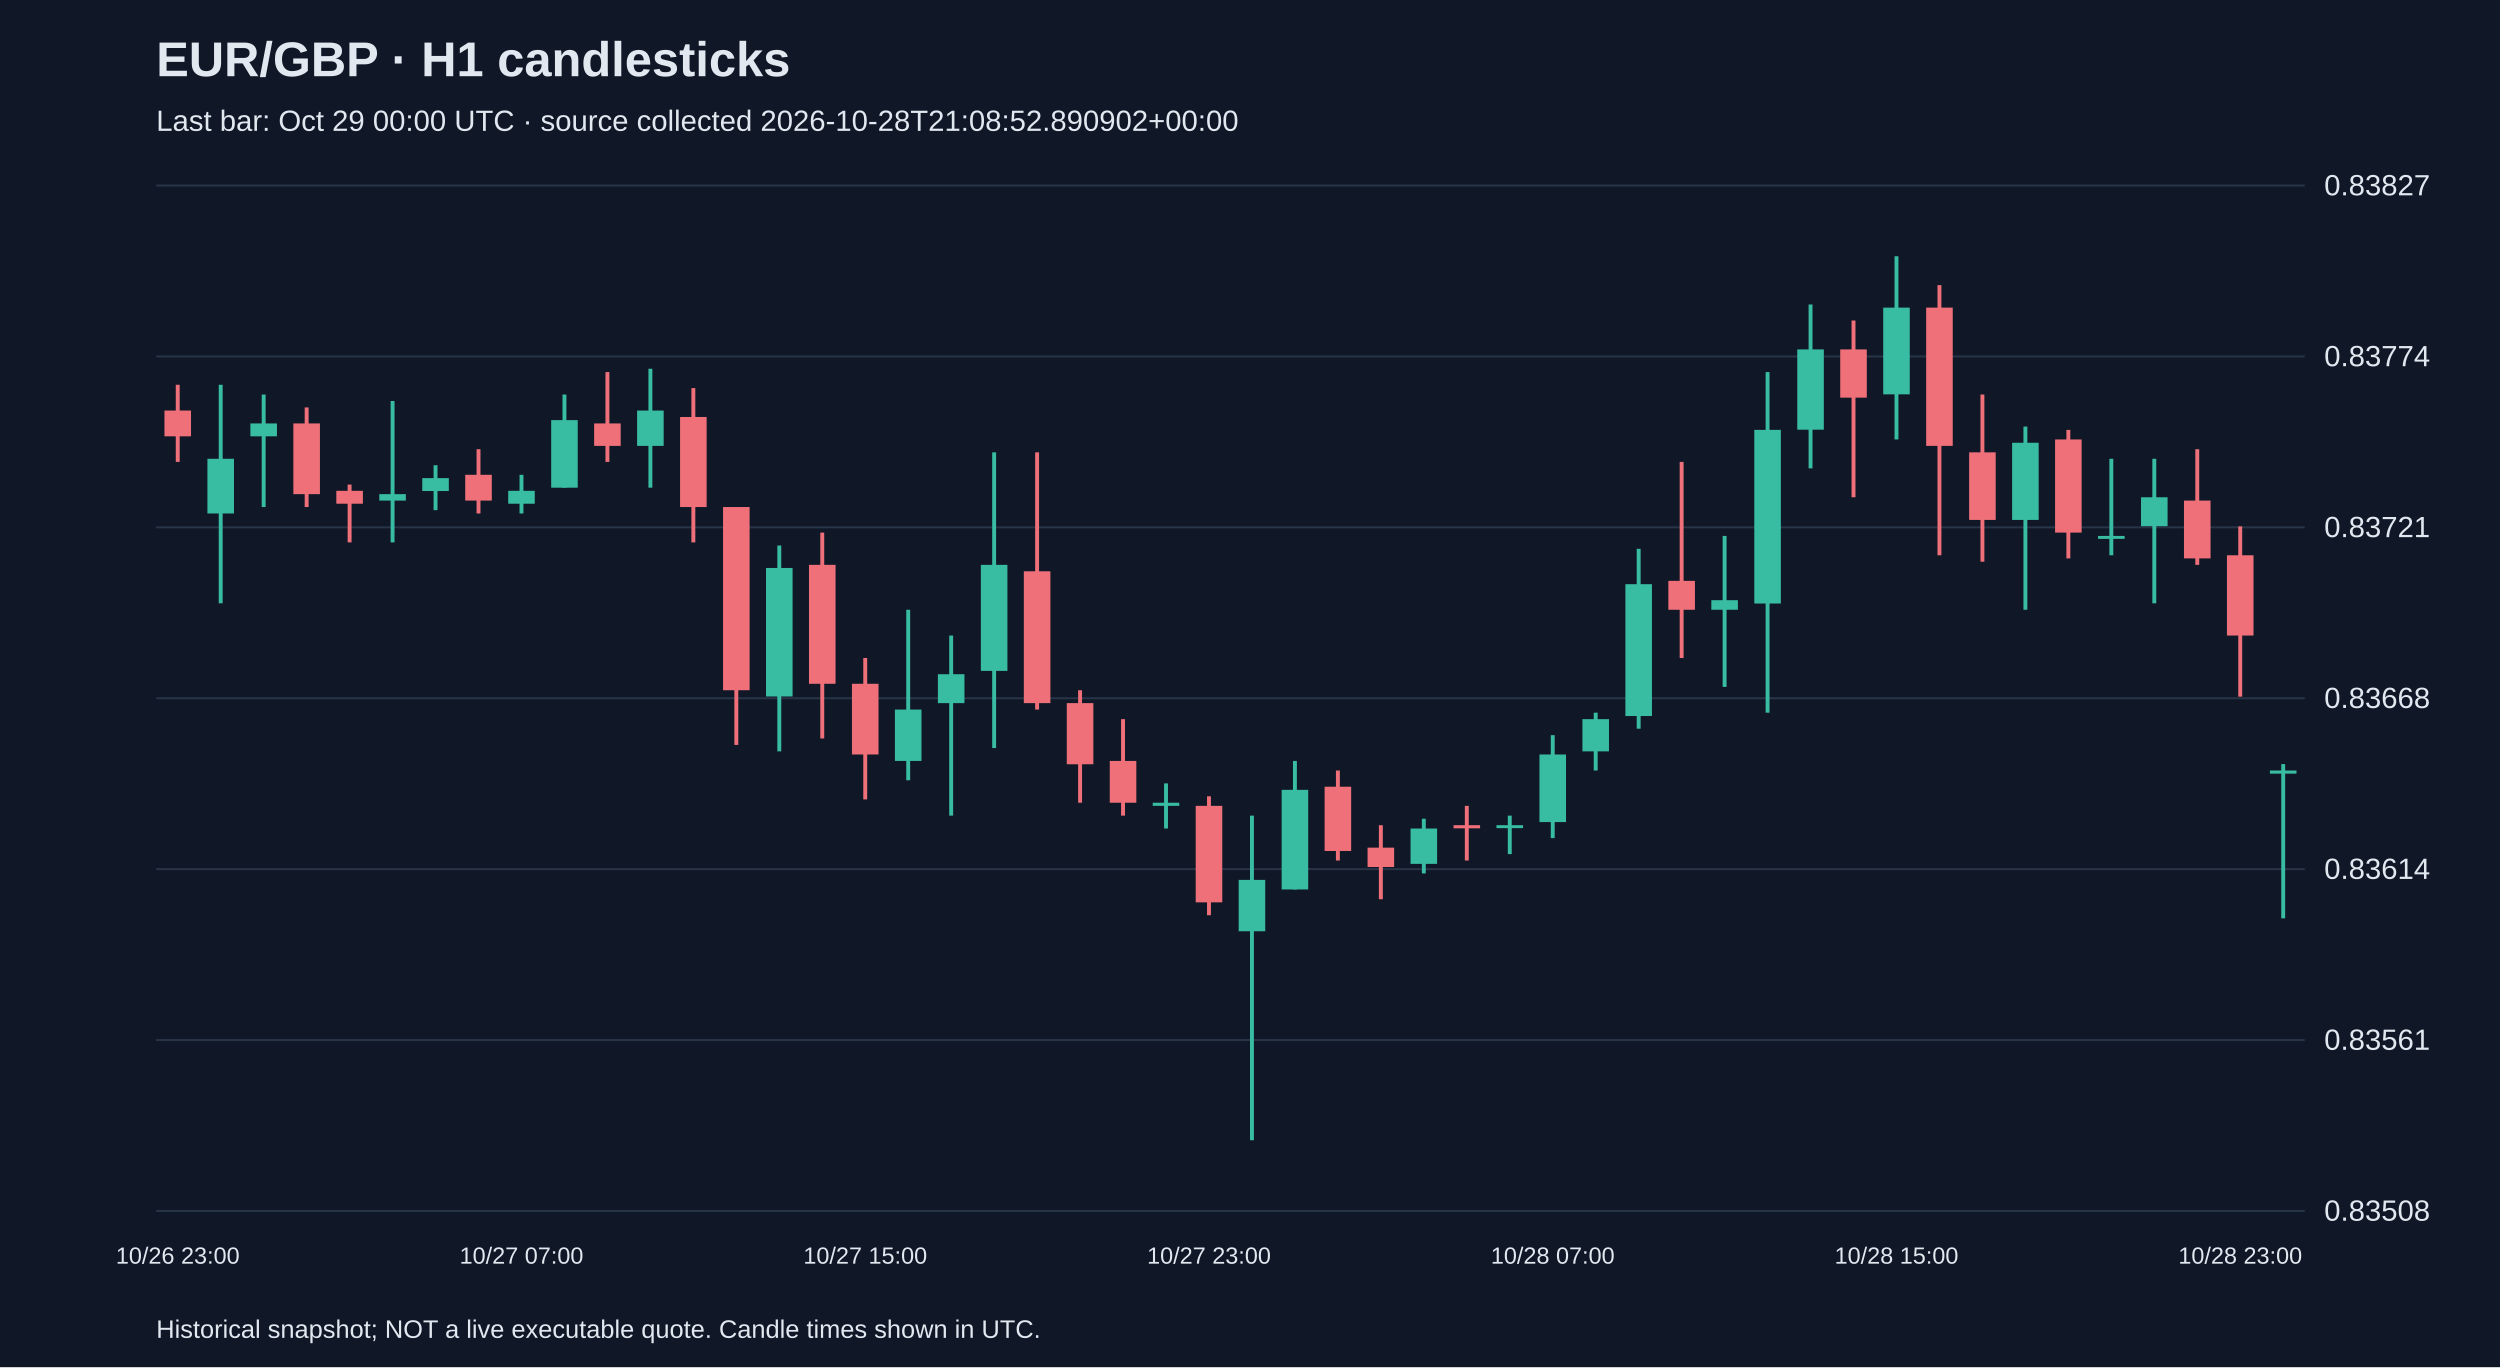
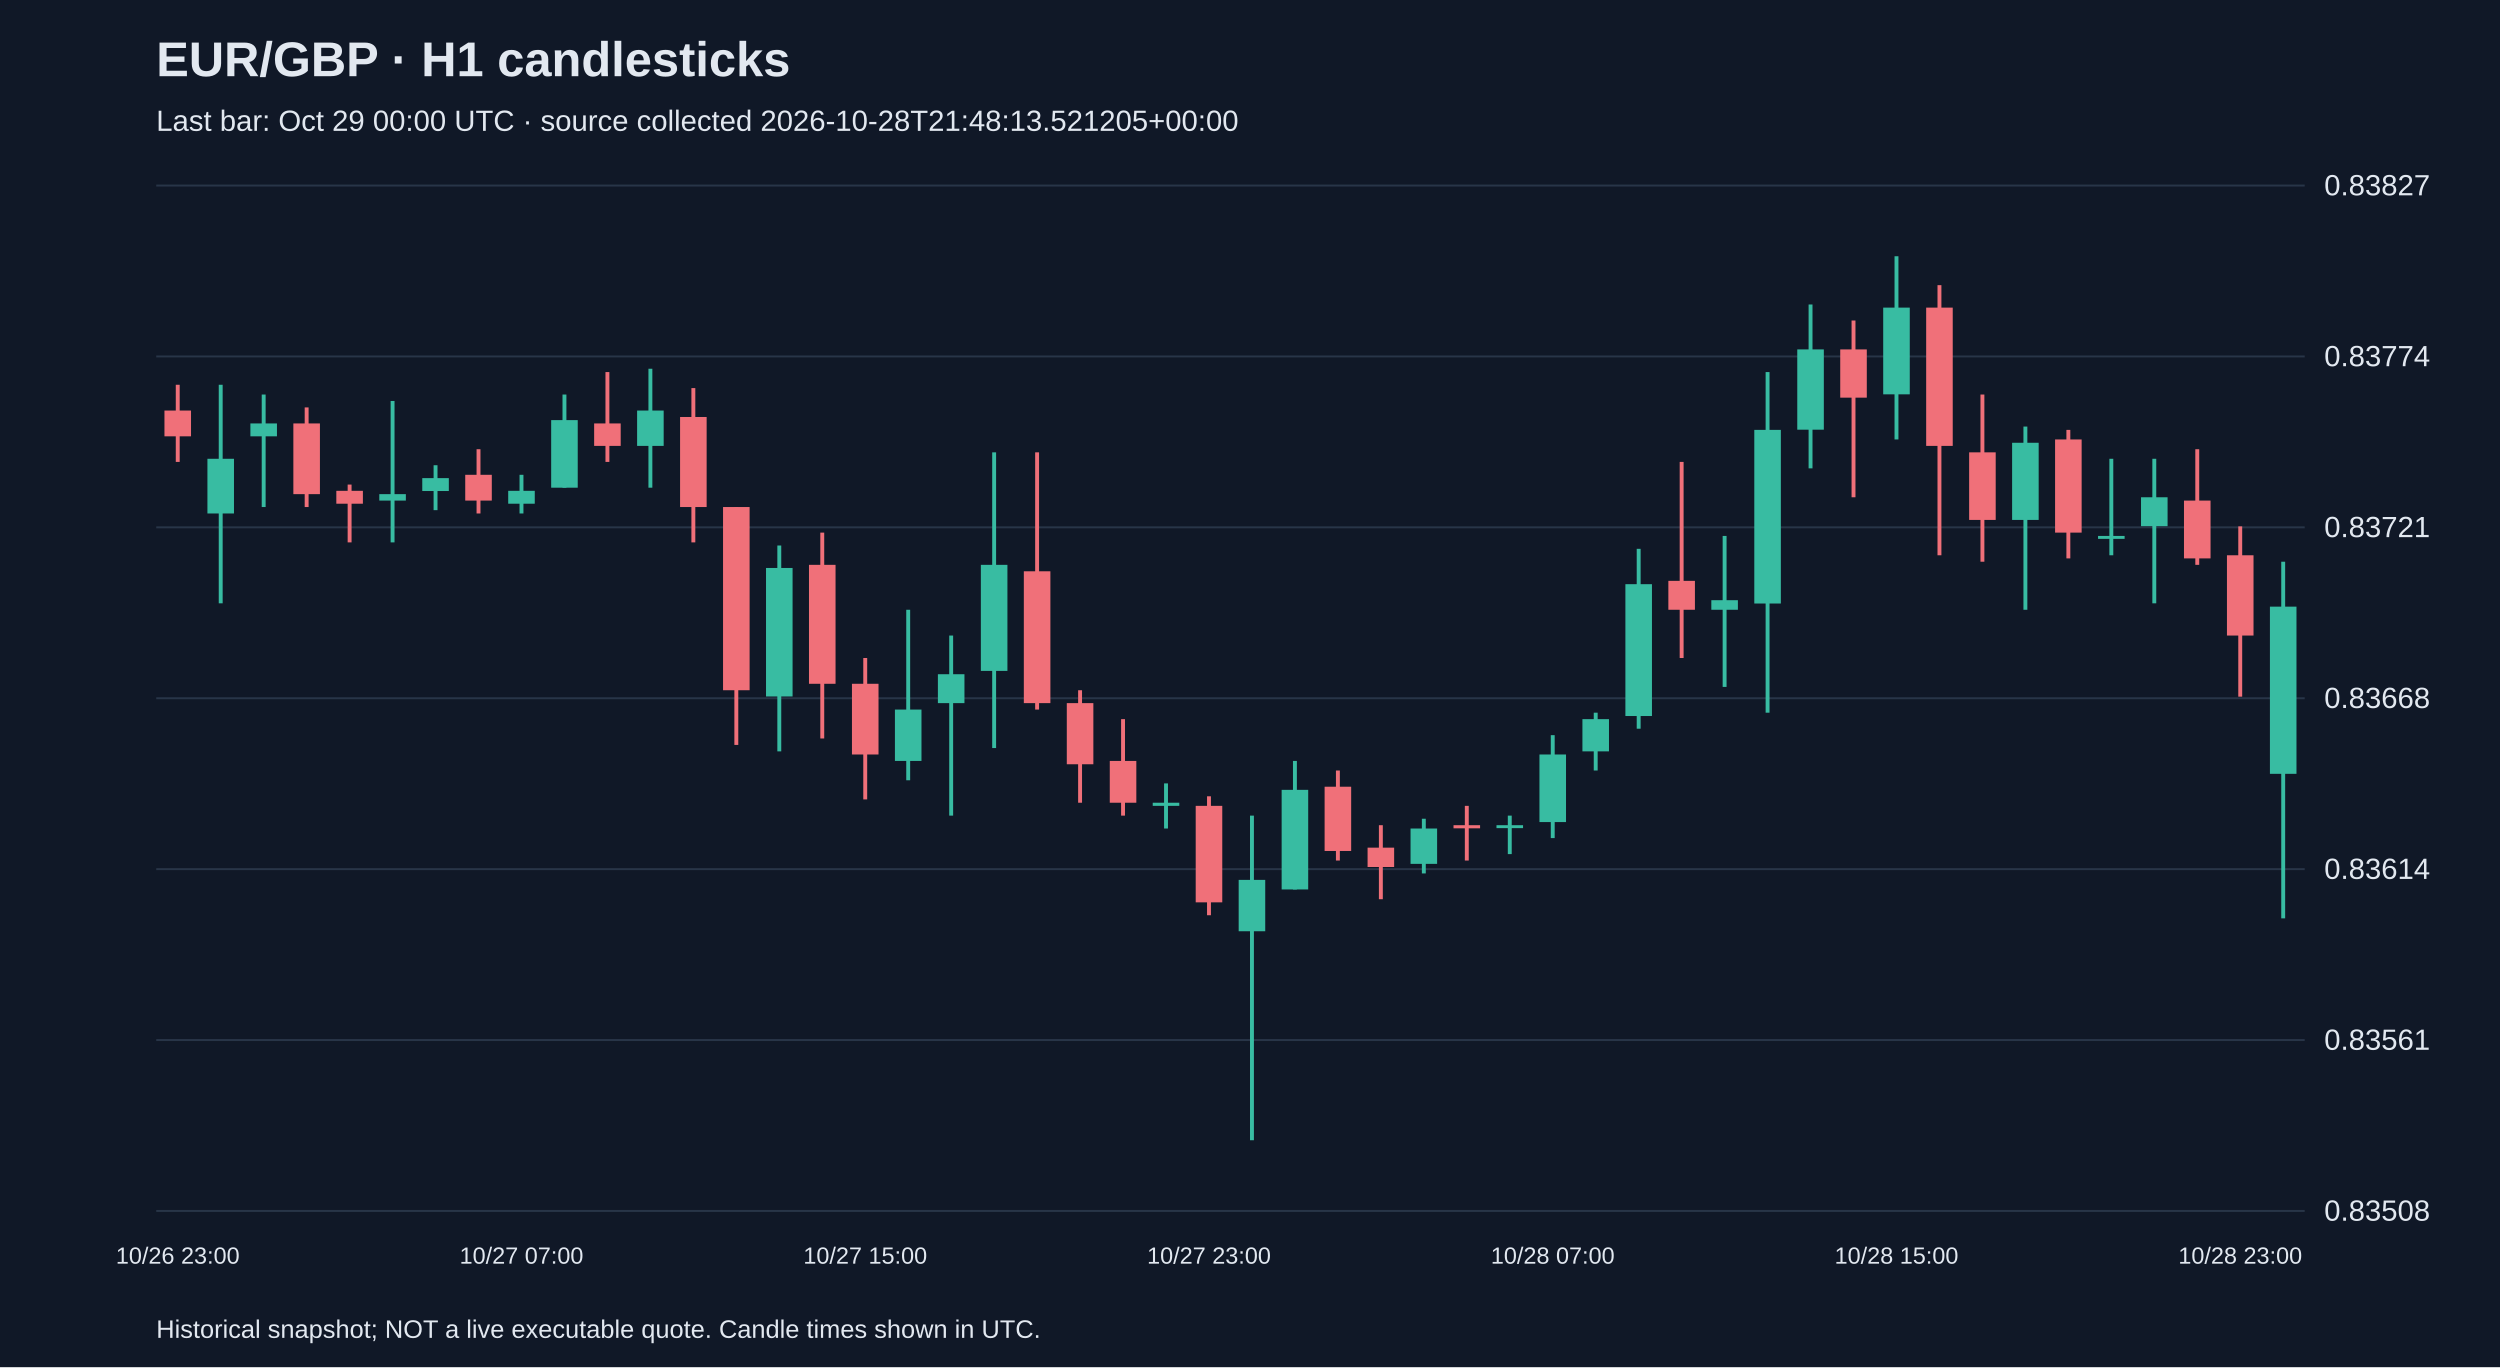
<svg xmlns="http://www.w3.org/2000/svg" viewBox="0 0 1280 700">
  <rect width="100%" height="100%" fill="#101827" />
  <style>text{font-family:Arial,sans-serif;fill:#e2e8f0}</style>
  <text x="80" y="39" font-size="25" font-weight="bold">EUR/GBP · H1 candlesticks</text>
-   <text x="80" y="67" font-size="15" fill="#a6b1c5">Last bar: Oct 29 00:00 UTC · source collected 2026-10-28T21:08:52.890902+00:00</text>
+   <text x="80" y="67" font-size="15" fill="#a6b1c5">Last bar: Oct 29 00:00 UTC · source collected 2026-10-28T21:48:13.521205+00:00</text>
  <line x1="80" y1="620.0" x2="1180" y2="620.0" stroke="#283548" />
  <text x="1190" y="625.0" font-size="15">0.83508</text>
  <line x1="80" y1="532.5" x2="1180" y2="532.5" stroke="#283548" />
  <text x="1190" y="537.5" font-size="15">0.83561</text>
  <line x1="80" y1="445.0" x2="1180" y2="445.0" stroke="#283548" />
  <text x="1190" y="450.0" font-size="15">0.83614</text>
  <line x1="80" y1="357.5" x2="1180" y2="357.5" stroke="#283548" />
  <text x="1190" y="362.5" font-size="15">0.83668</text>
  <line x1="80" y1="270.0" x2="1180" y2="270.0" stroke="#283548" />
  <text x="1190" y="275.0" font-size="15">0.83721</text>
  <line x1="80" y1="182.5" x2="1180" y2="182.5" stroke="#283548" />
  <text x="1190" y="187.5" font-size="15">0.83774</text>
  <line x1="80" y1="95.0" x2="1180" y2="95.0" stroke="#283548" />
  <text x="1190" y="100.0" font-size="15">0.83827</text>
  <line x1="91.0" y1="197.0" x2="91.0" y2="236.5" stroke="#f07079" stroke-width="2" />
  <rect x="84.2" y="210.2" width="13.6" height="13.2" fill="#f07079" />
  <text x="91.0" y="647" text-anchor="middle" font-size="12">10/26 23:00</text>
  <line x1="113.0" y1="197.0" x2="113.0" y2="308.9" stroke="#38bca2" stroke-width="2" />
  <rect x="106.2" y="234.9" width="13.6" height="28.0" fill="#38bca2" />
  <line x1="135.0" y1="202.0" x2="135.0" y2="259.6" stroke="#38bca2" stroke-width="2" />
  <rect x="128.2" y="216.8" width="13.6" height="6.6" fill="#38bca2" />
  <line x1="157.0" y1="208.6" x2="157.0" y2="259.6" stroke="#f07079" stroke-width="2" />
  <rect x="150.2" y="216.8" width="13.6" height="36.2" fill="#f07079" />
  <line x1="179.0" y1="248.1" x2="179.0" y2="277.7" stroke="#f07079" stroke-width="2" />
  <rect x="172.2" y="251.3" width="13.6" height="6.6" fill="#f07079" />
  <line x1="201.0" y1="205.3" x2="201.0" y2="277.7" stroke="#38bca2" stroke-width="2" />
  <rect x="194.2" y="253.0" width="13.6" height="3.3" fill="#38bca2" />
  <line x1="223.0" y1="238.2" x2="223.0" y2="261.2" stroke="#38bca2" stroke-width="2" />
  <rect x="216.2" y="244.8" width="13.6" height="6.6" fill="#38bca2" />
  <line x1="245.0" y1="230.0" x2="245.0" y2="262.9" stroke="#f07079" stroke-width="2" />
  <rect x="238.2" y="243.1" width="13.6" height="13.2" fill="#f07079" />
  <line x1="267.0" y1="243.1" x2="267.0" y2="262.9" stroke="#38bca2" stroke-width="2" />
  <rect x="260.2" y="251.3" width="13.6" height="6.6" fill="#38bca2" />
  <text x="267.0" y="647" text-anchor="middle" font-size="12">10/27 07:00</text>
  <line x1="289.0" y1="202.0" x2="289.0" y2="249.7" stroke="#38bca2" stroke-width="2" />
  <rect x="282.2" y="215.1" width="13.6" height="34.6" fill="#38bca2" />
  <line x1="311.0" y1="190.5" x2="311.0" y2="236.5" stroke="#f07079" stroke-width="2" />
  <rect x="304.2" y="216.8" width="13.6" height="11.5" fill="#f07079" />
  <line x1="333.0" y1="188.8" x2="333.0" y2="249.7" stroke="#38bca2" stroke-width="2" />
  <rect x="326.2" y="210.2" width="13.6" height="18.1" fill="#38bca2" />
  <line x1="355.0" y1="198.7" x2="355.0" y2="277.7" stroke="#f07079" stroke-width="2" />
  <rect x="348.2" y="213.5" width="13.6" height="46.1" fill="#f07079" />
  <line x1="377.0" y1="259.6" x2="377.0" y2="381.4" stroke="#f07079" stroke-width="2" />
  <rect x="370.2" y="259.6" width="13.6" height="93.8" fill="#f07079" />
  <line x1="399.0" y1="279.3" x2="399.0" y2="384.7" stroke="#38bca2" stroke-width="2" />
  <rect x="392.2" y="290.8" width="13.6" height="65.8" fill="#38bca2" />
  <line x1="421.0" y1="272.7" x2="421.0" y2="378.1" stroke="#f07079" stroke-width="2" />
  <rect x="414.2" y="289.2" width="13.6" height="60.9" fill="#f07079" />
  <line x1="443.0" y1="336.9" x2="443.0" y2="409.3" stroke="#f07079" stroke-width="2" />
  <rect x="436.2" y="350.1" width="13.6" height="36.2" fill="#f07079" />
  <text x="443.0" y="647" text-anchor="middle" font-size="12">10/27 15:00</text>
  <line x1="465.0" y1="312.2" x2="465.0" y2="399.5" stroke="#38bca2" stroke-width="2" />
  <rect x="458.2" y="363.3" width="13.6" height="26.3" fill="#38bca2" />
  <line x1="487.0" y1="325.4" x2="487.0" y2="417.6" stroke="#38bca2" stroke-width="2" />
  <rect x="480.2" y="345.2" width="13.6" height="14.8" fill="#38bca2" />
  <line x1="509.0" y1="231.6" x2="509.0" y2="383.0" stroke="#38bca2" stroke-width="2" />
  <rect x="502.2" y="289.2" width="13.6" height="54.3" fill="#38bca2" />
  <line x1="531.0" y1="231.6" x2="531.0" y2="363.3" stroke="#f07079" stroke-width="2" />
  <rect x="524.2" y="292.5" width="13.6" height="67.5" fill="#f07079" />
  <line x1="553.0" y1="353.4" x2="553.0" y2="411.0" stroke="#f07079" stroke-width="2" />
  <rect x="546.2" y="360.0" width="13.6" height="31.3" fill="#f07079" />
  <line x1="575.0" y1="368.2" x2="575.0" y2="417.6" stroke="#f07079" stroke-width="2" />
  <rect x="568.2" y="389.6" width="13.6" height="21.4" fill="#f07079" />
  <line x1="597.0" y1="401.1" x2="597.0" y2="424.2" stroke="#38bca2" stroke-width="2" />
  <rect x="590.2" y="411.0" width="13.6" height="1.6" fill="#38bca2" />
  <line x1="619.0" y1="407.7" x2="619.0" y2="468.6" stroke="#f07079" stroke-width="2" />
  <rect x="612.2" y="412.6" width="13.6" height="49.4" fill="#f07079" />
  <text x="619.0" y="647" text-anchor="middle" font-size="12">10/27 23:00</text>
  <line x1="641.0" y1="417.6" x2="641.0" y2="583.8" stroke="#38bca2" stroke-width="2" />
  <rect x="634.2" y="450.5" width="13.6" height="26.3" fill="#38bca2" />
  <line x1="663.0" y1="389.6" x2="663.0" y2="455.4" stroke="#38bca2" stroke-width="2" />
  <rect x="656.2" y="404.4" width="13.6" height="51.0" fill="#38bca2" />
  <line x1="685.0" y1="394.5" x2="685.0" y2="440.6" stroke="#f07079" stroke-width="2" />
  <rect x="678.2" y="402.8" width="13.6" height="32.9" fill="#f07079" />
  <line x1="707.0" y1="422.5" x2="707.0" y2="460.4" stroke="#f07079" stroke-width="2" />
  <rect x="700.2" y="434.0" width="13.6" height="9.9" fill="#f07079" />
  <line x1="729.0" y1="419.2" x2="729.0" y2="447.2" stroke="#38bca2" stroke-width="2" />
  <rect x="722.2" y="424.2" width="13.6" height="18.1" fill="#38bca2" />
  <line x1="751.0" y1="412.6" x2="751.0" y2="440.6" stroke="#f07079" stroke-width="2" />
  <rect x="744.2" y="422.5" width="13.6" height="1.6" fill="#f07079" />
  <line x1="773.0" y1="417.6" x2="773.0" y2="437.3" stroke="#38bca2" stroke-width="2" />
  <rect x="766.2" y="422.5" width="13.6" height="1.5" fill="#38bca2" />
  <line x1="795.0" y1="376.4" x2="795.0" y2="429.1" stroke="#38bca2" stroke-width="2" />
  <rect x="788.2" y="386.3" width="13.6" height="34.6" fill="#38bca2" />
  <text x="795.0" y="647" text-anchor="middle" font-size="12">10/28 07:00</text>
  <line x1="817.0" y1="364.9" x2="817.0" y2="394.5" stroke="#38bca2" stroke-width="2" />
  <rect x="810.2" y="368.2" width="13.6" height="16.5" fill="#38bca2" />
  <line x1="839.0" y1="281.0" x2="839.0" y2="373.1" stroke="#38bca2" stroke-width="2" />
  <rect x="832.2" y="299.1" width="13.6" height="67.5" fill="#38bca2" />
  <line x1="861.0" y1="236.5" x2="861.0" y2="336.9" stroke="#f07079" stroke-width="2" />
  <rect x="854.2" y="297.4" width="13.6" height="14.8" fill="#f07079" />
  <line x1="883.0" y1="274.4" x2="883.0" y2="351.7" stroke="#38bca2" stroke-width="2" />
  <rect x="876.2" y="307.3" width="13.6" height="4.9" fill="#38bca2" />
  <line x1="905.0" y1="190.5" x2="905.0" y2="364.9" stroke="#38bca2" stroke-width="2" />
  <rect x="898.2" y="220.1" width="13.6" height="88.9" fill="#38bca2" />
  <line x1="927.0" y1="155.9" x2="927.0" y2="239.8" stroke="#38bca2" stroke-width="2" />
  <rect x="920.2" y="178.9" width="13.6" height="41.1" fill="#38bca2" />
  <line x1="949.0" y1="164.1" x2="949.0" y2="254.6" stroke="#f07079" stroke-width="2" />
  <rect x="942.2" y="178.9" width="13.6" height="24.7" fill="#f07079" />
  <line x1="971.0" y1="131.2" x2="971.0" y2="225.0" stroke="#38bca2" stroke-width="2" />
  <rect x="964.2" y="157.5" width="13.6" height="44.4" fill="#38bca2" />
  <text x="971.0" y="647" text-anchor="middle" font-size="12">10/28 15:00</text>
  <line x1="993.0" y1="146.0" x2="993.0" y2="284.3" stroke="#f07079" stroke-width="2" />
  <rect x="986.2" y="157.5" width="13.6" height="70.8" fill="#f07079" />
  <line x1="1015.0" y1="202.0" x2="1015.0" y2="287.6" stroke="#f07079" stroke-width="2" />
  <rect x="1008.2" y="231.6" width="13.6" height="34.6" fill="#f07079" />
  <line x1="1037.0" y1="218.4" x2="1037.0" y2="312.2" stroke="#38bca2" stroke-width="2" />
  <rect x="1030.2" y="226.7" width="13.6" height="39.5" fill="#38bca2" />
  <line x1="1059.0" y1="220.1" x2="1059.0" y2="285.9" stroke="#f07079" stroke-width="2" />
  <rect x="1052.2" y="225.0" width="13.6" height="47.7" fill="#f07079" />
  <line x1="1081.0" y1="234.9" x2="1081.0" y2="284.3" stroke="#38bca2" stroke-width="2" />
  <rect x="1074.2" y="274.4" width="13.6" height="1.5" fill="#38bca2" />
  <line x1="1103.0" y1="234.9" x2="1103.0" y2="308.9" stroke="#38bca2" stroke-width="2" />
  <rect x="1096.2" y="254.6" width="13.6" height="14.8" fill="#38bca2" />
  <line x1="1125.0" y1="230.0" x2="1125.0" y2="289.2" stroke="#f07079" stroke-width="2" />
  <rect x="1118.2" y="256.3" width="13.6" height="29.6" fill="#f07079" />
  <line x1="1147.0" y1="269.5" x2="1147.0" y2="356.7" stroke="#f07079" stroke-width="2" />
  <rect x="1140.2" y="284.3" width="13.6" height="41.1" fill="#f07079" />
  <text x="1147.0" y="647" text-anchor="middle" font-size="12">10/28 23:00</text>
-   <line x1="1169.0" y1="391.2" x2="1169.0" y2="470.2" stroke="#38bca2" stroke-width="2" />
-   <rect x="1162.2" y="394.5" width="13.6" height="1.6" fill="#38bca2" />
+   <line x1="1169.0" y1="287.6" x2="1169.0" y2="470.2" stroke="#38bca2" stroke-width="2" />
+   <rect x="1162.2" y="310.6" width="13.6" height="85.6" fill="#38bca2" />
  <text x="80" y="685" font-size="13">Historical snapshot; NOT a live executable quote. Candle times shown in UTC.</text>
</svg>
